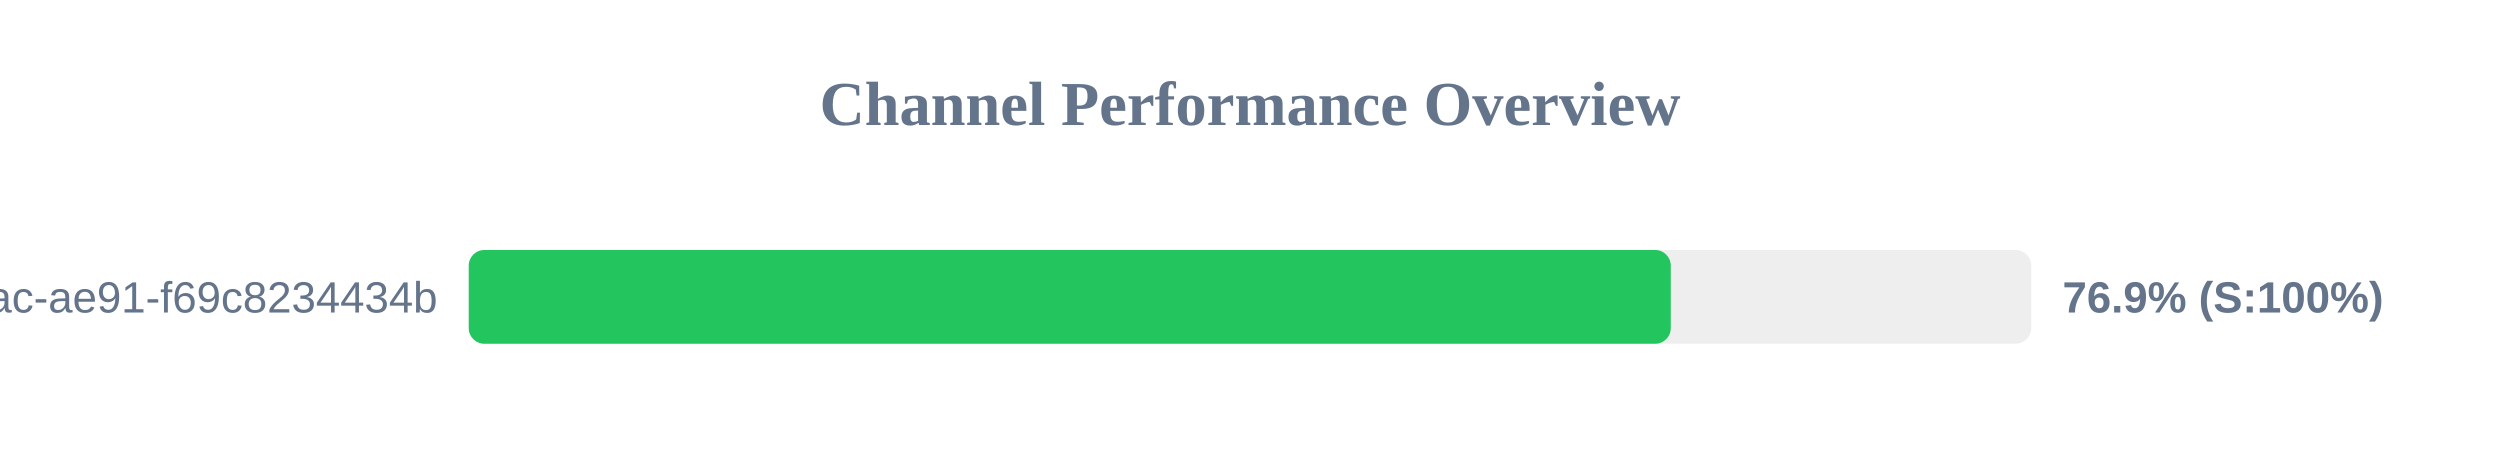
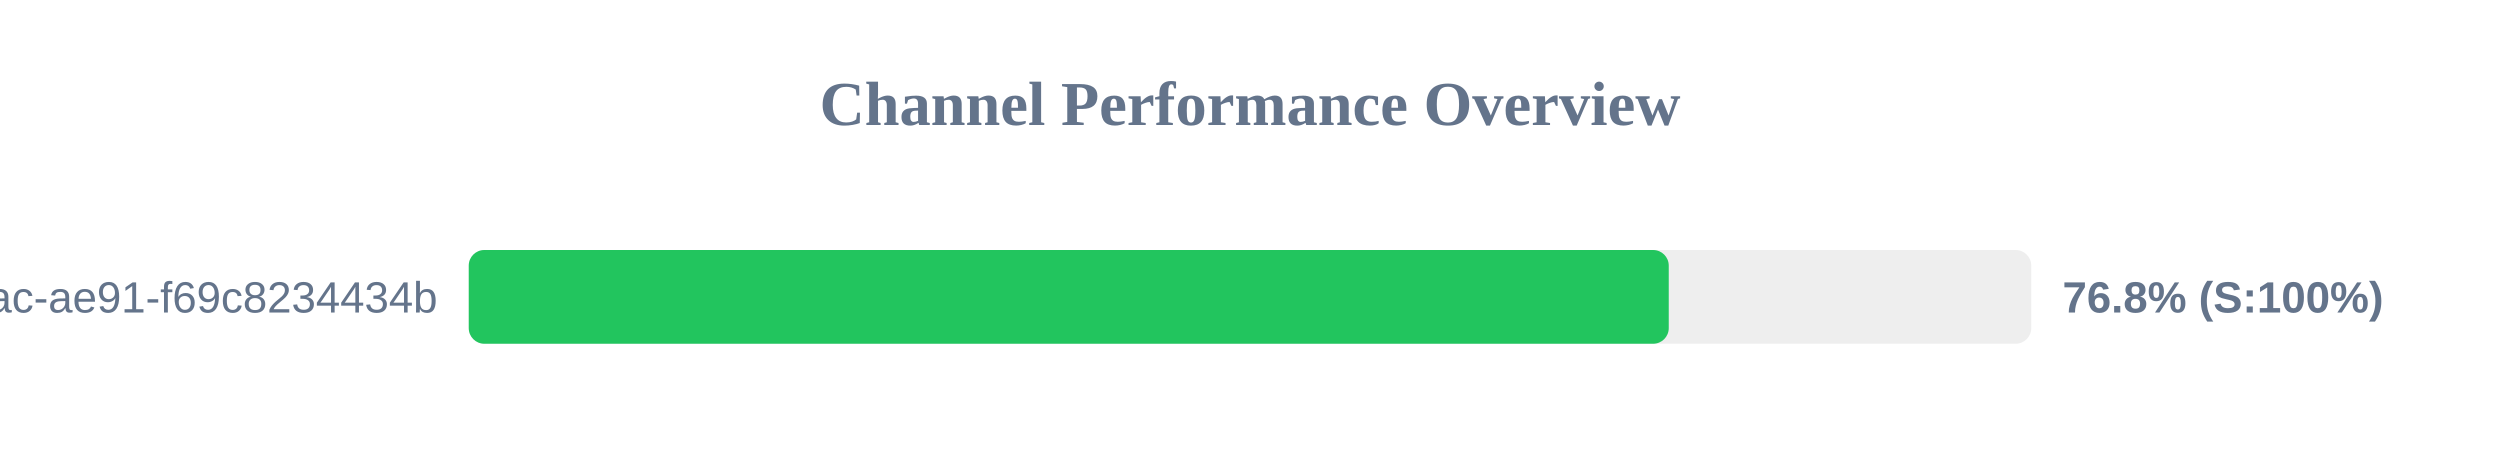
<svg xmlns="http://www.w3.org/2000/svg" width="800" height="150" version="1.1">
  <style>
        .row { font: 14px Arial; fill: #64748b; }
        .score { font: bold 14px Arial; fill: #64748b; }
    </style>
  <text x="400" y="40" text-anchor="middle" font-size="20px" font-weight="bold" fill="#64748b">Channel Performance Overview</text>
  <rect x="150" y="80" width="500" height="30" fill="#eee" rx="5" />
-   <rect x="150" y="80" width="384.65" height="30" fill="#22c55e" rx="5" />
+   <rect x="150" y="80" width="384.0" height="30" fill="#22c55e" rx="5" />
  <text x="140" y="100" text-anchor="end" class="row">?uuid=942b9cb8-92fa-46ac-ae91-f69c8234434b</text>
-   <text x="660" y="100" text-anchor="start" class="score">76.9% (S:100%)</text>
+   <text x="660" y="100" text-anchor="start" class="score">76.8% (S:100%)</text>
</svg>
